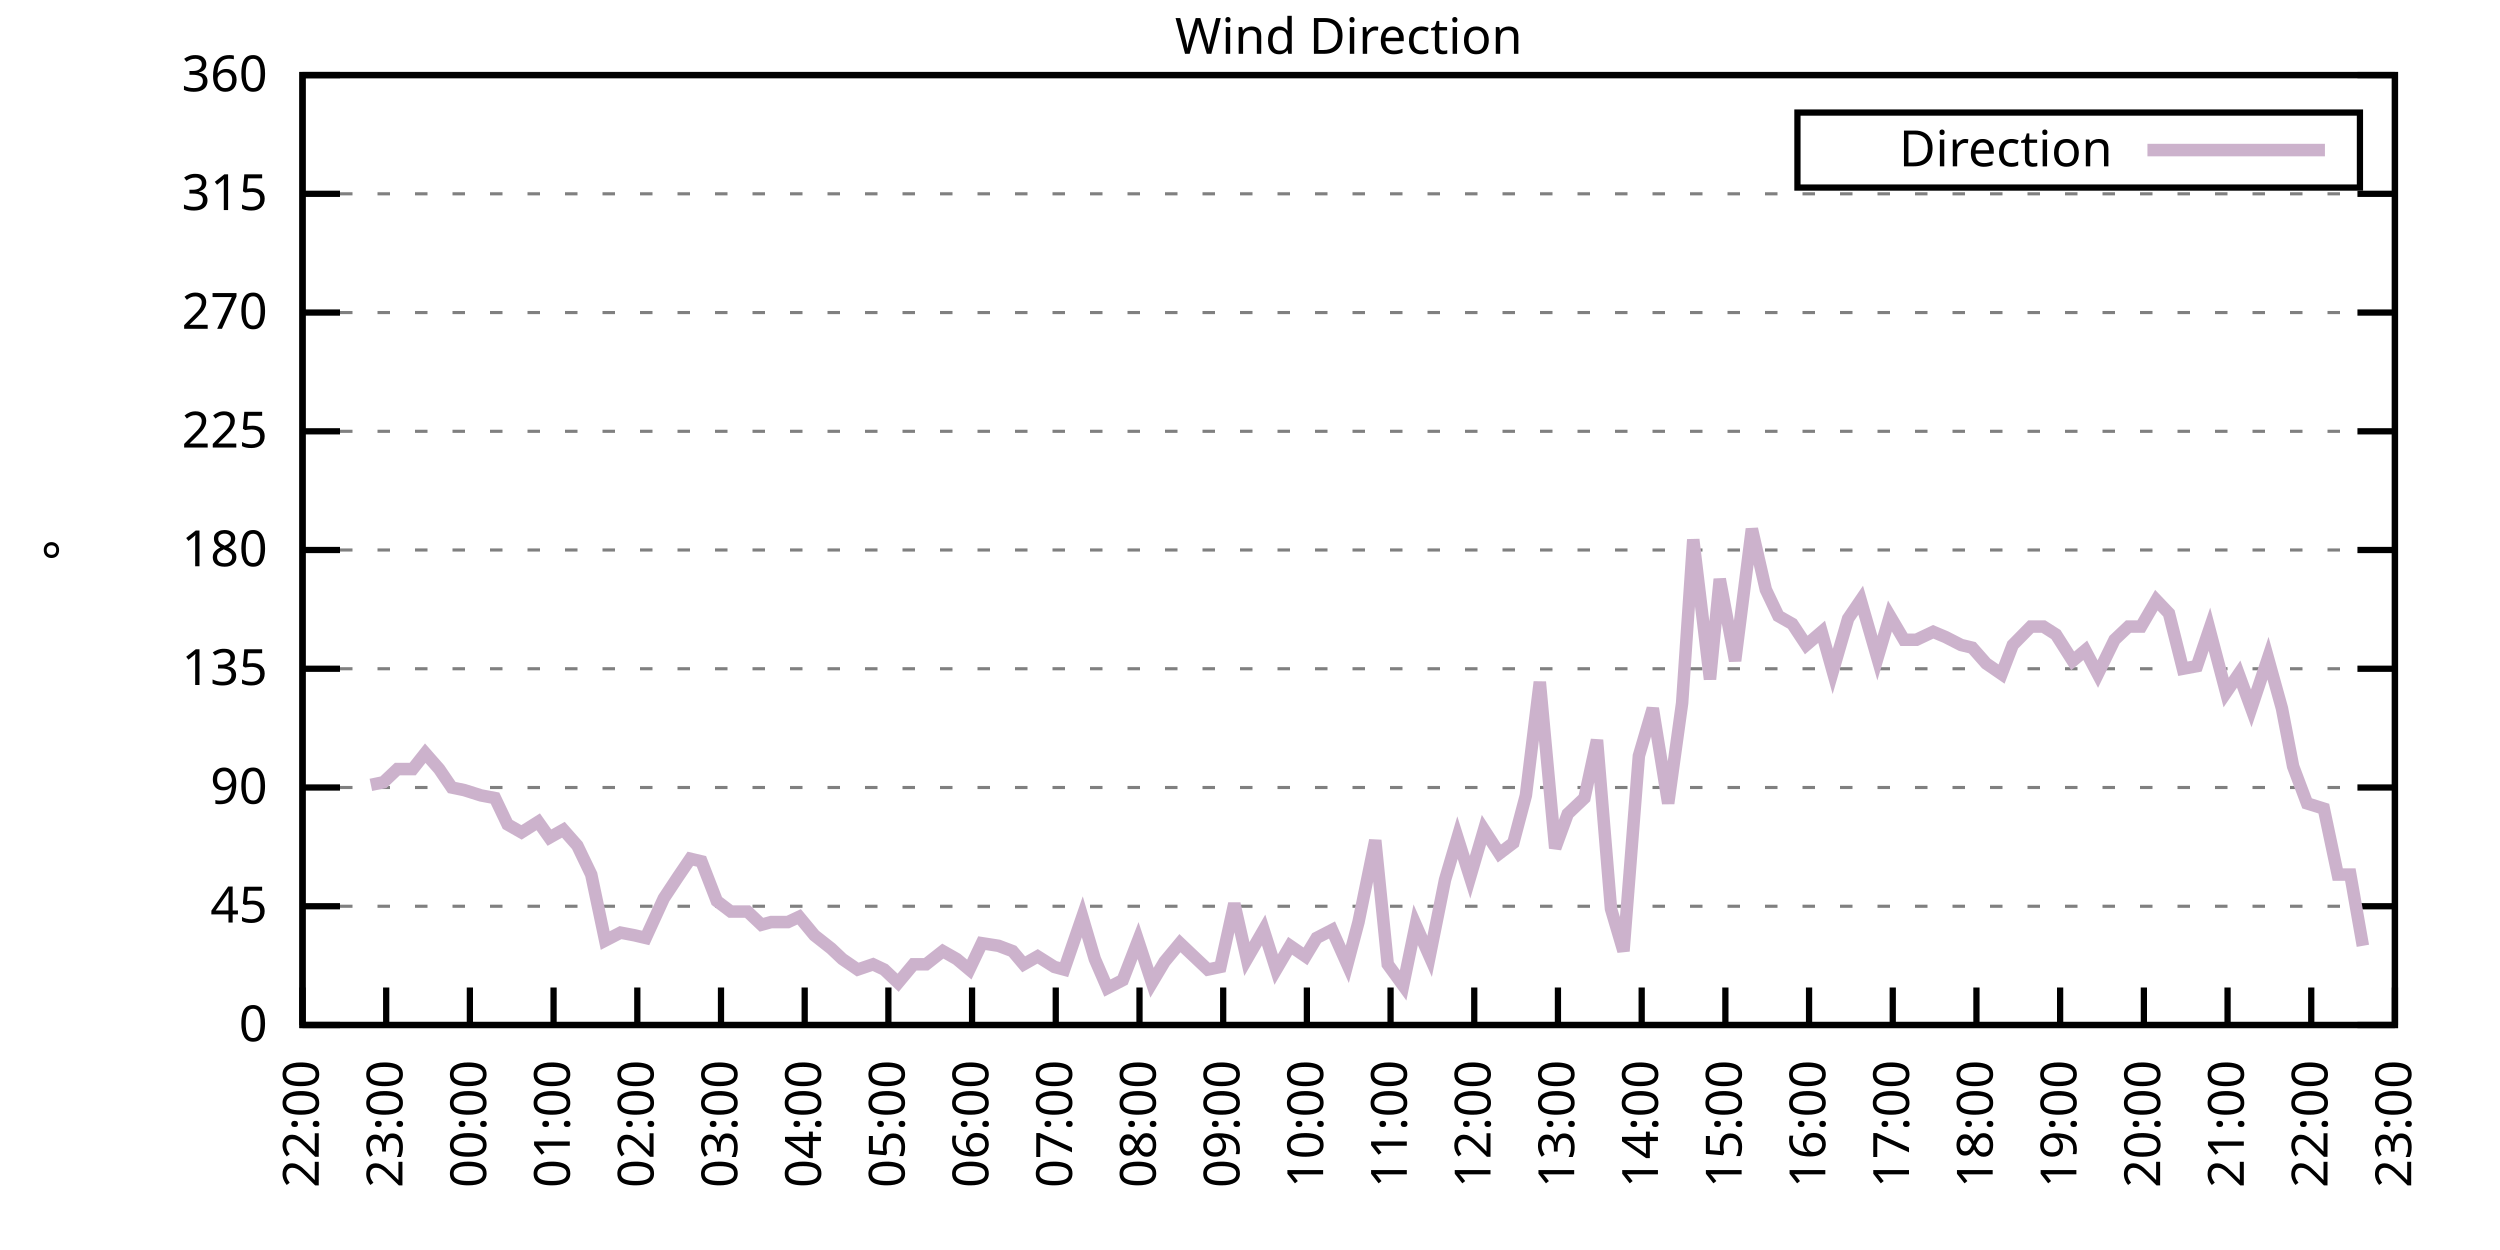
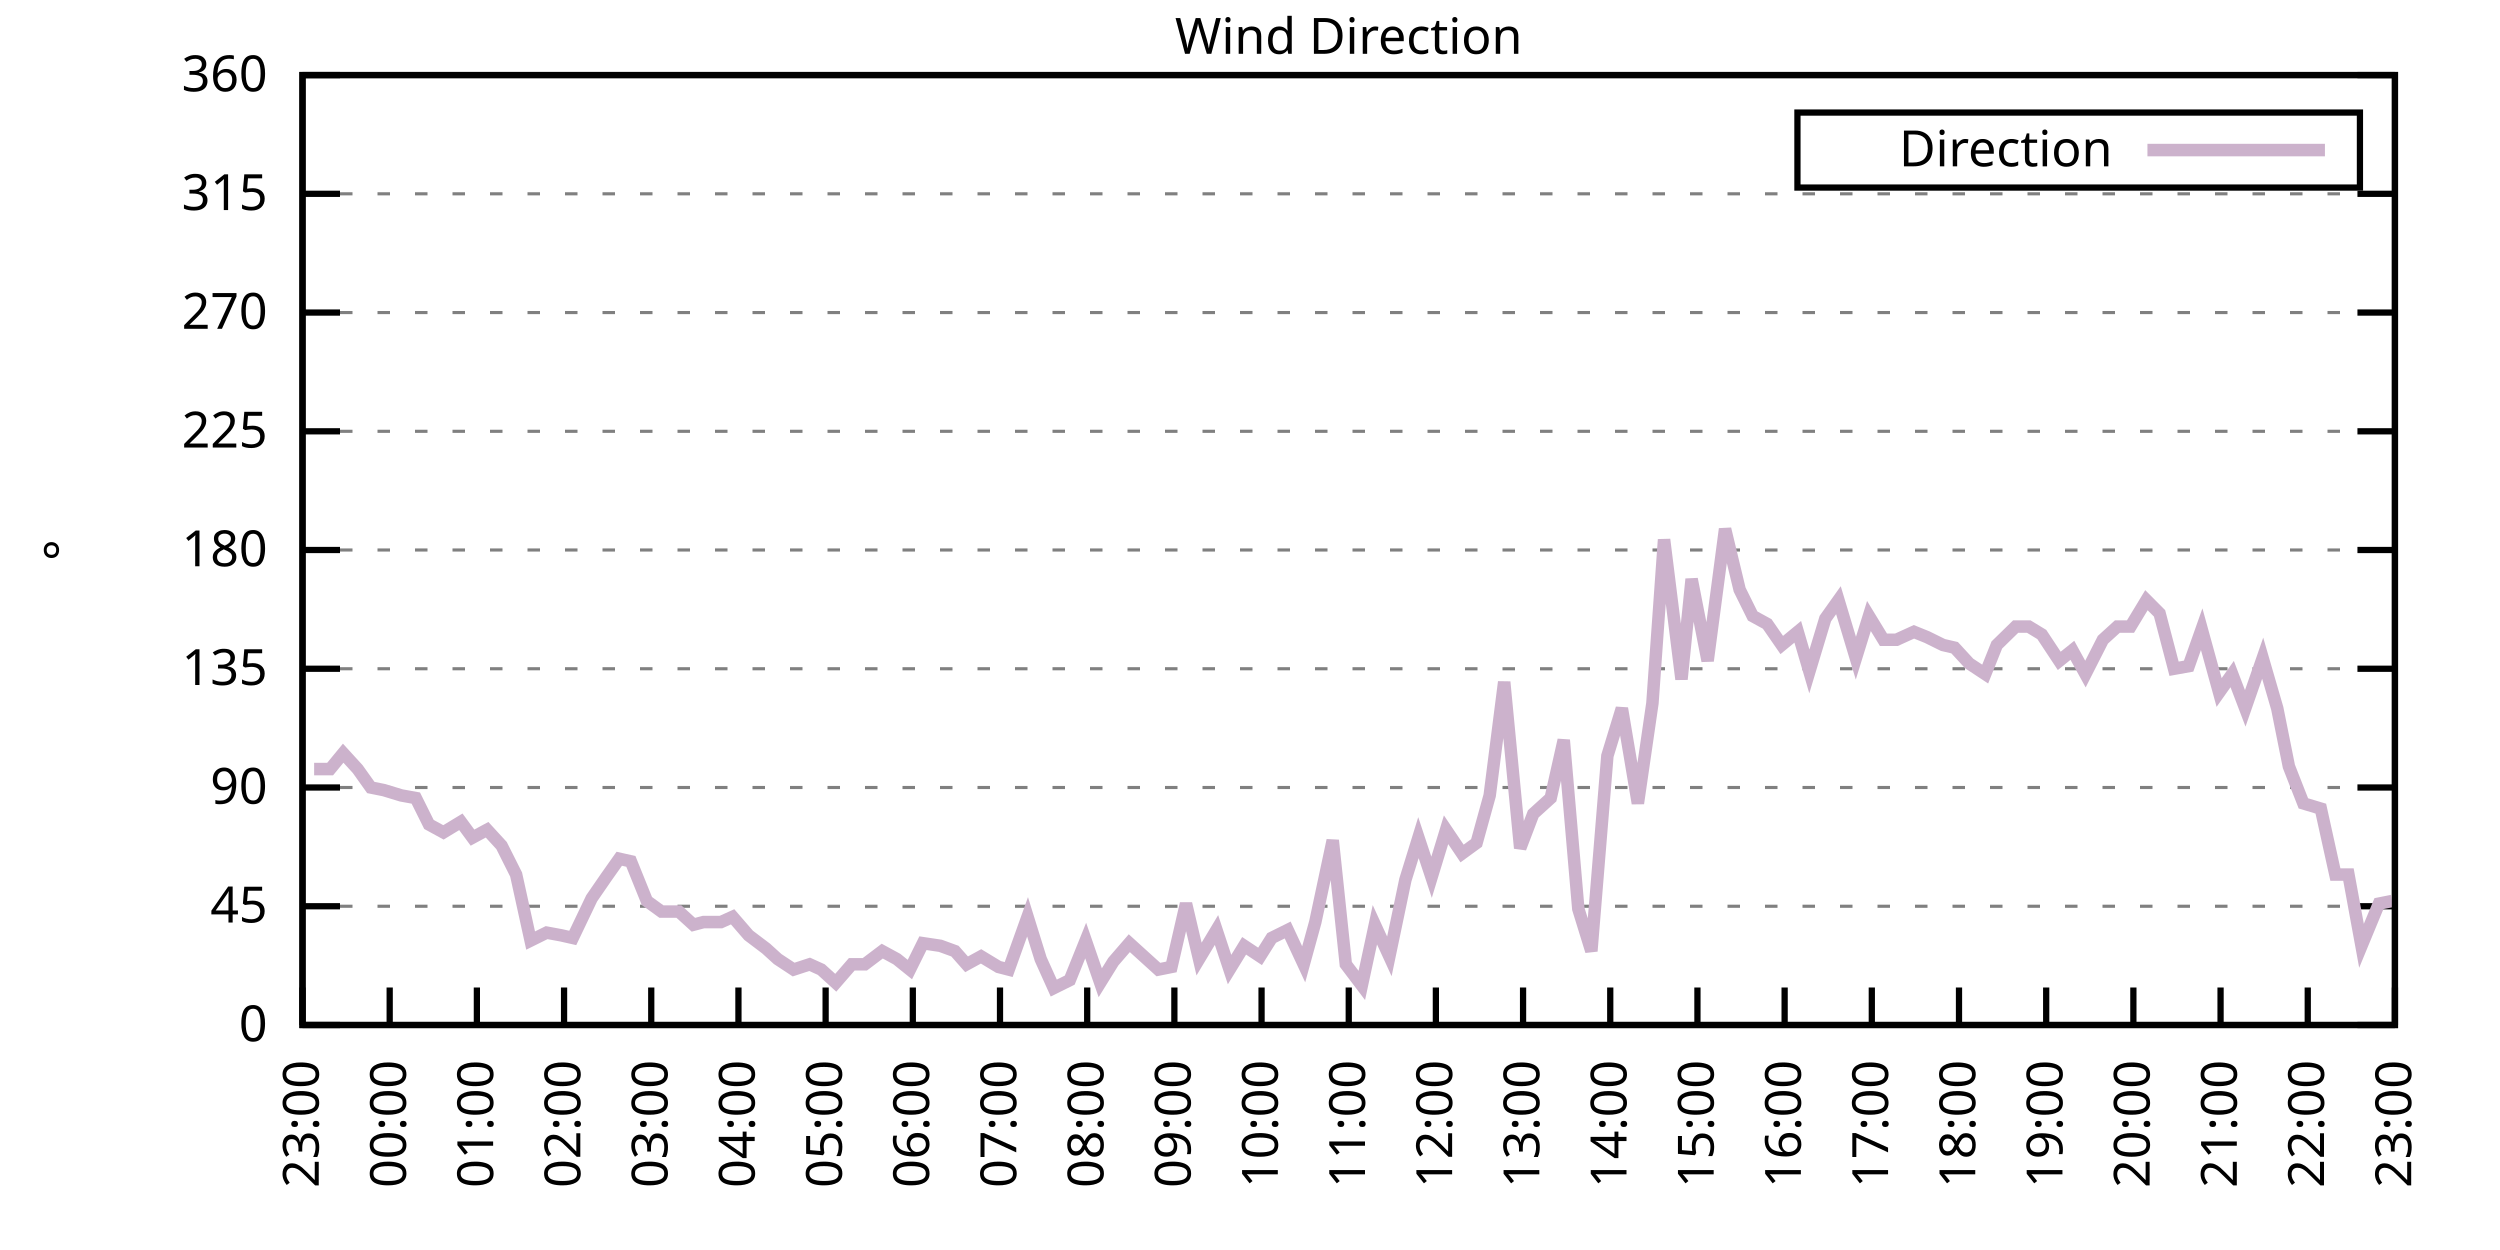
<svg xmlns="http://www.w3.org/2000/svg" xmlns:xlink="http://www.w3.org/1999/xlink" width="400" height="200" viewBox="0 0 400 200">
  <g id="gnuplot_canvas">
    <rect x="0" y="0" width="400" height="200" fill="none" />
    <defs>
      <circle id="gpDot" r="0.5" stroke-width="0.5" stroke="currentColor" />
      <path id="gpPt0" stroke-width="0.333" stroke="currentColor" d="M-1,0 h2 M0,-1 v2" />
      <path id="gpPt1" stroke-width="0.333" stroke="currentColor" d="M-1,-1 L1,1 M1,-1 L-1,1" />
      <path id="gpPt2" stroke-width="0.333" stroke="currentColor" d="M-1,0 L1,0 M0,-1 L0,1 M-1,-1 L1,1 M-1,1 L1,-1" />
      <rect id="gpPt3" stroke-width="0.333" stroke="currentColor" x="-1" y="-1" width="2" height="2" />
      <rect id="gpPt4" stroke-width="0.333" stroke="currentColor" fill="currentColor" x="-1" y="-1" width="2" height="2" />
      <circle id="gpPt5" stroke-width="0.333" stroke="currentColor" cx="0" cy="0" r="1" />
      <use xlink:href="#gpPt5" id="gpPt6" fill="currentColor" stroke="none" />
      <path id="gpPt7" stroke-width="0.333" stroke="currentColor" d="M0,-1.33 L-1.33,0.67 L1.33,0.67 z" />
      <use xlink:href="#gpPt7" id="gpPt8" fill="currentColor" stroke="none" />
      <use xlink:href="#gpPt7" id="gpPt9" stroke="currentColor" transform="rotate(180)" />
      <use xlink:href="#gpPt9" id="gpPt10" fill="currentColor" stroke="none" />
      <use xlink:href="#gpPt3" id="gpPt11" stroke="currentColor" transform="rotate(45)" />
      <use xlink:href="#gpPt11" id="gpPt12" fill="currentColor" stroke="none" />
      <path id="gpPt13" stroke-width="0.333" stroke="currentColor" d="M0,1.330 L1.265,0.411 L0.782,-1.067 L-0.782,-1.076 L-1.265,0.411 z" />
      <use xlink:href="#gpPt13" id="gpPt14" fill="currentColor" stroke="none" />
      <filter id="textbox" filterUnits="objectBoundingBox" x="0" y="0" height="1" width="1">
        <feFlood flood-color="white" flood-opacity="1" result="bgnd" />
        <feComposite in="SourceGraphic" in2="bgnd" operator="atop" />
      </filter>
      <filter id="greybox" filterUnits="objectBoundingBox" x="0" y="0" height="1" width="1">
        <feFlood flood-color="lightgrey" flood-opacity="1" result="grey" />
        <feComposite in="SourceGraphic" in2="grey" operator="atop" />
      </filter>
    </defs>
    <g fill="none" color="white" stroke="currentColor" stroke-width="1.00" stroke-linecap="butt" stroke-linejoin="miter">
</g>
    <g fill="none" color="black" stroke="currentColor" stroke-width="1.00" stroke-linecap="butt" stroke-linejoin="miter">
      <g stroke="none" shape-rendering="crispEdges">
        <polygon fill="rgb(255, 255, 255)" points="48.40,164.00 383.18,164.00 383.18,12.02 48.40,12.02 " />
      </g>
    </g>
    <g fill="none" color="black" stroke="currentColor" stroke-width="1.00" stroke-linecap="butt" stroke-linejoin="miter">
</g>
    <g fill="none" color="black" stroke="black" stroke-width="0.50" stroke-linecap="butt" stroke-linejoin="miter">
</g>
    <g fill="none" color="gray" stroke="currentColor" stroke-width="0.50" stroke-linecap="butt" stroke-linejoin="miter">
      <path stroke="gray" stroke-dasharray="2,4" class="gridline" d="M48.40,164.00 L383.19,164.00  " />
    </g>
    <g fill="none" color="gray" stroke="gray" stroke-width="1.00" stroke-linecap="butt" stroke-linejoin="miter">
</g>
    <g fill="none" color="black" stroke="currentColor" stroke-width="1.00" stroke-linecap="butt" stroke-linejoin="miter">
      <path stroke="black" d="M48.40,164.00 L54.40,164.00 M383.19,164.00 L377.19,164.00  " />
      <g transform="translate(42.80,166.60)" stroke="none" fill="black" font-family="Sans" font-size="8.00" text-anchor="end">
        <text>
          <tspan font-family="Sans"> 0</tspan>
        </text>
      </g>
    </g>
    <g fill="none" color="black" stroke="currentColor" stroke-width="1.00" stroke-linecap="butt" stroke-linejoin="miter">
</g>
    <g fill="none" color="black" stroke="black" stroke-width="0.50" stroke-linecap="butt" stroke-linejoin="miter">
</g>
    <g fill="none" color="gray" stroke="currentColor" stroke-width="0.50" stroke-linecap="butt" stroke-linejoin="miter">
      <path stroke="gray" stroke-dasharray="2,4" class="gridline" d="M48.40,145.00 L383.19,145.00  " />
    </g>
    <g fill="none" color="gray" stroke="gray" stroke-width="1.00" stroke-linecap="butt" stroke-linejoin="miter">
</g>
    <g fill="none" color="black" stroke="currentColor" stroke-width="1.00" stroke-linecap="butt" stroke-linejoin="miter">
      <path stroke="black" d="M48.40,145.00 L54.40,145.00 M383.19,145.00 L377.19,145.00  " />
      <g transform="translate(42.80,147.60)" stroke="none" fill="black" font-family="Sans" font-size="8.00" text-anchor="end">
        <text>
          <tspan font-family="Sans"> 45</tspan>
        </text>
      </g>
    </g>
    <g fill="none" color="black" stroke="currentColor" stroke-width="1.00" stroke-linecap="butt" stroke-linejoin="miter">
</g>
    <g fill="none" color="black" stroke="black" stroke-width="0.50" stroke-linecap="butt" stroke-linejoin="miter">
</g>
    <g fill="none" color="gray" stroke="currentColor" stroke-width="0.50" stroke-linecap="butt" stroke-linejoin="miter">
      <path stroke="gray" stroke-dasharray="2,4" class="gridline" d="M48.40,126.00 L383.19,126.00  " />
    </g>
    <g fill="none" color="gray" stroke="gray" stroke-width="1.00" stroke-linecap="butt" stroke-linejoin="miter">
</g>
    <g fill="none" color="black" stroke="currentColor" stroke-width="1.00" stroke-linecap="butt" stroke-linejoin="miter">
      <path stroke="black" d="M48.40,126.00 L54.40,126.00 M383.19,126.00 L377.19,126.00  " />
      <g transform="translate(42.80,128.60)" stroke="none" fill="black" font-family="Sans" font-size="8.00" text-anchor="end">
        <text>
          <tspan font-family="Sans"> 90</tspan>
        </text>
      </g>
    </g>
    <g fill="none" color="black" stroke="currentColor" stroke-width="1.00" stroke-linecap="butt" stroke-linejoin="miter">
</g>
    <g fill="none" color="black" stroke="black" stroke-width="0.50" stroke-linecap="butt" stroke-linejoin="miter">
</g>
    <g fill="none" color="gray" stroke="currentColor" stroke-width="0.50" stroke-linecap="butt" stroke-linejoin="miter">
      <path stroke="gray" stroke-dasharray="2,4" class="gridline" d="M48.40,107.00 L383.19,107.00  " />
    </g>
    <g fill="none" color="gray" stroke="gray" stroke-width="1.00" stroke-linecap="butt" stroke-linejoin="miter">
</g>
    <g fill="none" color="black" stroke="currentColor" stroke-width="1.00" stroke-linecap="butt" stroke-linejoin="miter">
      <path stroke="black" d="M48.40,107.00 L54.40,107.00 M383.19,107.00 L377.19,107.00  " />
      <g transform="translate(42.80,109.60)" stroke="none" fill="black" font-family="Sans" font-size="8.00" text-anchor="end">
        <text>
          <tspan font-family="Sans"> 135</tspan>
        </text>
      </g>
    </g>
    <g fill="none" color="black" stroke="currentColor" stroke-width="1.00" stroke-linecap="butt" stroke-linejoin="miter">
</g>
    <g fill="none" color="black" stroke="black" stroke-width="0.50" stroke-linecap="butt" stroke-linejoin="miter">
</g>
    <g fill="none" color="gray" stroke="currentColor" stroke-width="0.50" stroke-linecap="butt" stroke-linejoin="miter">
      <path stroke="gray" stroke-dasharray="2,4" class="gridline" d="M48.40,88.00 L383.19,88.00  " />
    </g>
    <g fill="none" color="gray" stroke="gray" stroke-width="1.00" stroke-linecap="butt" stroke-linejoin="miter">
</g>
    <g fill="none" color="black" stroke="currentColor" stroke-width="1.00" stroke-linecap="butt" stroke-linejoin="miter">
      <path stroke="black" d="M48.40,88.00 L54.40,88.00 M383.19,88.00 L377.19,88.00  " />
      <g transform="translate(42.80,90.60)" stroke="none" fill="black" font-family="Sans" font-size="8.00" text-anchor="end">
        <text>
          <tspan font-family="Sans"> 180</tspan>
        </text>
      </g>
    </g>
    <g fill="none" color="black" stroke="currentColor" stroke-width="1.00" stroke-linecap="butt" stroke-linejoin="miter">
</g>
    <g fill="none" color="black" stroke="black" stroke-width="0.50" stroke-linecap="butt" stroke-linejoin="miter">
</g>
    <g fill="none" color="gray" stroke="currentColor" stroke-width="0.50" stroke-linecap="butt" stroke-linejoin="miter">
      <path stroke="gray" stroke-dasharray="2,4" class="gridline" d="M48.40,69.01 L383.19,69.01  " />
    </g>
    <g fill="none" color="gray" stroke="gray" stroke-width="1.00" stroke-linecap="butt" stroke-linejoin="miter">
</g>
    <g fill="none" color="black" stroke="currentColor" stroke-width="1.00" stroke-linecap="butt" stroke-linejoin="miter">
      <path stroke="black" d="M48.40,69.01 L54.40,69.01 M383.19,69.01 L377.19,69.01  " />
      <g transform="translate(42.80,71.61)" stroke="none" fill="black" font-family="Sans" font-size="8.00" text-anchor="end">
        <text>
          <tspan font-family="Sans"> 225</tspan>
        </text>
      </g>
    </g>
    <g fill="none" color="black" stroke="currentColor" stroke-width="1.00" stroke-linecap="butt" stroke-linejoin="miter">
</g>
    <g fill="none" color="black" stroke="black" stroke-width="0.50" stroke-linecap="butt" stroke-linejoin="miter">
</g>
    <g fill="none" color="gray" stroke="currentColor" stroke-width="0.50" stroke-linecap="butt" stroke-linejoin="miter">
      <path stroke="gray" stroke-dasharray="2,4" class="gridline" d="M48.40,50.01 L383.19,50.01  " />
    </g>
    <g fill="none" color="gray" stroke="gray" stroke-width="1.00" stroke-linecap="butt" stroke-linejoin="miter">
</g>
    <g fill="none" color="black" stroke="currentColor" stroke-width="1.00" stroke-linecap="butt" stroke-linejoin="miter">
      <path stroke="black" d="M48.40,50.01 L54.40,50.01 M383.19,50.01 L377.19,50.01  " />
      <g transform="translate(42.80,52.61)" stroke="none" fill="black" font-family="Sans" font-size="8.00" text-anchor="end">
        <text>
          <tspan font-family="Sans"> 270</tspan>
        </text>
      </g>
    </g>
    <g fill="none" color="black" stroke="currentColor" stroke-width="1.00" stroke-linecap="butt" stroke-linejoin="miter">
</g>
    <g fill="none" color="black" stroke="black" stroke-width="0.50" stroke-linecap="butt" stroke-linejoin="miter">
</g>
    <g fill="none" color="gray" stroke="currentColor" stroke-width="0.50" stroke-linecap="butt" stroke-linejoin="miter">
      <path stroke="gray" stroke-dasharray="2,4" class="gridline" d="M48.40,31.01 L383.19,31.01  " />
    </g>
    <g fill="none" color="gray" stroke="gray" stroke-width="1.00" stroke-linecap="butt" stroke-linejoin="miter">
</g>
    <g fill="none" color="black" stroke="currentColor" stroke-width="1.00" stroke-linecap="butt" stroke-linejoin="miter">
      <path stroke="black" d="M48.40,31.01 L54.40,31.01 M383.19,31.01 L377.19,31.01  " />
      <g transform="translate(42.80,33.61)" stroke="none" fill="black" font-family="Sans" font-size="8.00" text-anchor="end">
        <text>
          <tspan font-family="Sans"> 315</tspan>
        </text>
      </g>
    </g>
    <g fill="none" color="black" stroke="currentColor" stroke-width="1.00" stroke-linecap="butt" stroke-linejoin="miter">
</g>
    <g fill="none" color="black" stroke="black" stroke-width="0.50" stroke-linecap="butt" stroke-linejoin="miter">
</g>
    <g fill="none" color="gray" stroke="currentColor" stroke-width="0.50" stroke-linecap="butt" stroke-linejoin="miter">
      <path stroke="gray" stroke-dasharray="2,4" class="gridline" d="M48.40,12.01 L383.19,12.01  " />
    </g>
    <g fill="none" color="gray" stroke="gray" stroke-width="1.00" stroke-linecap="butt" stroke-linejoin="miter">
</g>
    <g fill="none" color="black" stroke="currentColor" stroke-width="1.00" stroke-linecap="butt" stroke-linejoin="miter">
      <path stroke="black" d="M48.40,12.01 L54.40,12.01 M383.19,12.01 L377.19,12.01  " />
      <g transform="translate(42.80,14.61)" stroke="none" fill="black" font-family="Sans" font-size="8.00" text-anchor="end">
        <text>
          <tspan font-family="Sans"> 360</tspan>
        </text>
      </g>
    </g>
    <g fill="none" color="black" stroke="currentColor" stroke-width="1.00" stroke-linecap="butt" stroke-linejoin="miter">
      <path stroke="black" d="M48.40,164.00 L48.40,158.00  " />
      <g transform="translate(51.00,169.60) rotate(270.00)" stroke="none" fill="black" font-family="Sans" font-size="8.00" text-anchor="end">
        <text>
-           <tspan font-family="Sans">22:00</tspan>
-         </text>
-       </g>
-     </g>
-     <g fill="none" color="black" stroke="currentColor" stroke-width="1.00" stroke-linecap="butt" stroke-linejoin="miter">
-       <path stroke="black" d="M61.79,164.00 L61.79,158.00  " />
-       <g transform="translate(64.39,169.60) rotate(270.00)" stroke="none" fill="black" font-family="Sans" font-size="8.00" text-anchor="end">
-         <text>
          <tspan font-family="Sans">23:00</tspan>
        </text>
      </g>
    </g>
    <g fill="none" color="black" stroke="currentColor" stroke-width="1.00" stroke-linecap="butt" stroke-linejoin="miter">
-       <path stroke="black" d="M75.18,164.00 L75.18,158.00  " />
-       <g transform="translate(77.78,169.60) rotate(270.00)" stroke="none" fill="black" font-family="Sans" font-size="8.00" text-anchor="end">
+       <path stroke="black" d="M62.35,164.00 L62.35,158.00  " />
+       <g transform="translate(64.95,169.60) rotate(270.00)" stroke="none" fill="black" font-family="Sans" font-size="8.00" text-anchor="end">
        <text>
          <tspan font-family="Sans">00:00</tspan>
        </text>
      </g>
    </g>
    <g fill="none" color="black" stroke="currentColor" stroke-width="1.00" stroke-linecap="butt" stroke-linejoin="miter">
-       <path stroke="black" d="M88.57,164.00 L88.57,158.00  " />
-       <g transform="translate(91.17,169.60) rotate(270.00)" stroke="none" fill="black" font-family="Sans" font-size="8.00" text-anchor="end">
+       <path stroke="black" d="M76.30,164.00 L76.30,158.00  " />
+       <g transform="translate(78.90,169.60) rotate(270.00)" stroke="none" fill="black" font-family="Sans" font-size="8.00" text-anchor="end">
        <text>
          <tspan font-family="Sans">01:00</tspan>
        </text>
      </g>
    </g>
    <g fill="none" color="black" stroke="currentColor" stroke-width="1.00" stroke-linecap="butt" stroke-linejoin="miter">
-       <path stroke="black" d="M101.97,164.00 L101.97,158.00  " />
-       <g transform="translate(104.57,169.60) rotate(270.00)" stroke="none" fill="black" font-family="Sans" font-size="8.00" text-anchor="end">
+       <path stroke="black" d="M90.25,164.00 L90.25,158.00  " />
+       <g transform="translate(92.85,169.60) rotate(270.00)" stroke="none" fill="black" font-family="Sans" font-size="8.00" text-anchor="end">
        <text>
          <tspan font-family="Sans">02:00</tspan>
        </text>
      </g>
    </g>
    <g fill="none" color="black" stroke="currentColor" stroke-width="1.00" stroke-linecap="butt" stroke-linejoin="miter">
-       <path stroke="black" d="M115.36,164.00 L115.36,158.00  " />
-       <g transform="translate(117.96,169.60) rotate(270.00)" stroke="none" fill="black" font-family="Sans" font-size="8.00" text-anchor="end">
+       <path stroke="black" d="M104.20,164.00 L104.20,158.00  " />
+       <g transform="translate(106.80,169.60) rotate(270.00)" stroke="none" fill="black" font-family="Sans" font-size="8.00" text-anchor="end">
        <text>
          <tspan font-family="Sans">03:00</tspan>
        </text>
      </g>
    </g>
    <g fill="none" color="black" stroke="currentColor" stroke-width="1.00" stroke-linecap="butt" stroke-linejoin="miter">
-       <path stroke="black" d="M128.75,164.00 L128.75,158.00  " />
-       <g transform="translate(131.35,169.60) rotate(270.00)" stroke="none" fill="black" font-family="Sans" font-size="8.00" text-anchor="end">
+       <path stroke="black" d="M118.15,164.00 L118.15,158.00  " />
+       <g transform="translate(120.75,169.60) rotate(270.00)" stroke="none" fill="black" font-family="Sans" font-size="8.00" text-anchor="end">
        <text>
          <tspan font-family="Sans">04:00</tspan>
        </text>
      </g>
    </g>
    <g fill="none" color="black" stroke="currentColor" stroke-width="1.00" stroke-linecap="butt" stroke-linejoin="miter">
-       <path stroke="black" d="M142.14,164.00 L142.14,158.00  " />
-       <g transform="translate(144.74,169.60) rotate(270.00)" stroke="none" fill="black" font-family="Sans" font-size="8.00" text-anchor="end">
+       <path stroke="black" d="M132.10,164.00 L132.10,158.00  " />
+       <g transform="translate(134.70,169.60) rotate(270.00)" stroke="none" fill="black" font-family="Sans" font-size="8.00" text-anchor="end">
        <text>
          <tspan font-family="Sans">05:00</tspan>
        </text>
      </g>
    </g>
    <g fill="none" color="black" stroke="currentColor" stroke-width="1.00" stroke-linecap="butt" stroke-linejoin="miter">
-       <path stroke="black" d="M155.53,164.00 L155.53,158.00  " />
-       <g transform="translate(158.13,169.60) rotate(270.00)" stroke="none" fill="black" font-family="Sans" font-size="8.00" text-anchor="end">
+       <path stroke="black" d="M146.05,164.00 L146.05,158.00  " />
+       <g transform="translate(148.65,169.60) rotate(270.00)" stroke="none" fill="black" font-family="Sans" font-size="8.00" text-anchor="end">
        <text>
          <tspan font-family="Sans">06:00</tspan>
        </text>
      </g>
    </g>
    <g fill="none" color="black" stroke="currentColor" stroke-width="1.00" stroke-linecap="butt" stroke-linejoin="miter">
-       <path stroke="black" d="M168.92,164.00 L168.92,158.00  " />
-       <g transform="translate(171.52,169.60) rotate(270.00)" stroke="none" fill="black" font-family="Sans" font-size="8.00" text-anchor="end">
+       <path stroke="black" d="M160.00,164.00 L160.00,158.00  " />
+       <g transform="translate(162.60,169.60) rotate(270.00)" stroke="none" fill="black" font-family="Sans" font-size="8.00" text-anchor="end">
        <text>
          <tspan font-family="Sans">07:00</tspan>
        </text>
      </g>
    </g>
    <g fill="none" color="black" stroke="currentColor" stroke-width="1.00" stroke-linecap="butt" stroke-linejoin="miter">
-       <path stroke="black" d="M182.32,164.00 L182.32,158.00  " />
-       <g transform="translate(184.92,169.60) rotate(270.00)" stroke="none" fill="black" font-family="Sans" font-size="8.00" text-anchor="end">
+       <path stroke="black" d="M173.95,164.00 L173.95,158.00  " />
+       <g transform="translate(176.55,169.60) rotate(270.00)" stroke="none" fill="black" font-family="Sans" font-size="8.00" text-anchor="end">
        <text>
          <tspan font-family="Sans">08:00</tspan>
        </text>
      </g>
    </g>
    <g fill="none" color="black" stroke="currentColor" stroke-width="1.00" stroke-linecap="butt" stroke-linejoin="miter">
-       <path stroke="black" d="M195.71,164.00 L195.71,158.00  " />
-       <g transform="translate(198.31,169.60) rotate(270.00)" stroke="none" fill="black" font-family="Sans" font-size="8.00" text-anchor="end">
+       <path stroke="black" d="M187.90,164.00 L187.90,158.00  " />
+       <g transform="translate(190.50,169.60) rotate(270.00)" stroke="none" fill="black" font-family="Sans" font-size="8.00" text-anchor="end">
        <text>
          <tspan font-family="Sans">09:00</tspan>
        </text>
      </g>
    </g>
    <g fill="none" color="black" stroke="currentColor" stroke-width="1.00" stroke-linecap="butt" stroke-linejoin="miter">
-       <path stroke="black" d="M209.10,164.00 L209.10,158.00  " />
-       <g transform="translate(211.70,169.60) rotate(270.00)" stroke="none" fill="black" font-family="Sans" font-size="8.00" text-anchor="end">
+       <path stroke="black" d="M201.85,164.00 L201.85,158.00  " />
+       <g transform="translate(204.45,169.60) rotate(270.00)" stroke="none" fill="black" font-family="Sans" font-size="8.00" text-anchor="end">
        <text>
          <tspan font-family="Sans">10:00</tspan>
        </text>
      </g>
    </g>
    <g fill="none" color="black" stroke="currentColor" stroke-width="1.00" stroke-linecap="butt" stroke-linejoin="miter">
-       <path stroke="black" d="M222.49,164.00 L222.49,158.00  " />
-       <g transform="translate(225.09,169.60) rotate(270.00)" stroke="none" fill="black" font-family="Sans" font-size="8.00" text-anchor="end">
+       <path stroke="black" d="M215.80,164.00 L215.80,158.00  " />
+       <g transform="translate(218.40,169.60) rotate(270.00)" stroke="none" fill="black" font-family="Sans" font-size="8.00" text-anchor="end">
        <text>
          <tspan font-family="Sans">11:00</tspan>
        </text>
      </g>
    </g>
    <g fill="none" color="black" stroke="currentColor" stroke-width="1.00" stroke-linecap="butt" stroke-linejoin="miter">
-       <path stroke="black" d="M235.88,164.00 L235.88,158.00  " />
-       <g transform="translate(238.48,169.60) rotate(270.00)" stroke="none" fill="black" font-family="Sans" font-size="8.00" text-anchor="end">
+       <path stroke="black" d="M229.74,164.00 L229.74,158.00  " />
+       <g transform="translate(232.34,169.60) rotate(270.00)" stroke="none" fill="black" font-family="Sans" font-size="8.00" text-anchor="end">
        <text>
          <tspan font-family="Sans">12:00</tspan>
        </text>
      </g>
    </g>
    <g fill="none" color="black" stroke="currentColor" stroke-width="1.00" stroke-linecap="butt" stroke-linejoin="miter">
-       <path stroke="black" d="M249.27,164.00 L249.27,158.00  " />
-       <g transform="translate(251.87,169.60) rotate(270.00)" stroke="none" fill="black" font-family="Sans" font-size="8.00" text-anchor="end">
+       <path stroke="black" d="M243.69,164.00 L243.69,158.00  " />
+       <g transform="translate(246.29,169.60) rotate(270.00)" stroke="none" fill="black" font-family="Sans" font-size="8.00" text-anchor="end">
        <text>
          <tspan font-family="Sans">13:00</tspan>
        </text>
      </g>
    </g>
    <g fill="none" color="black" stroke="currentColor" stroke-width="1.00" stroke-linecap="butt" stroke-linejoin="miter">
-       <path stroke="black" d="M262.67,164.00 L262.67,158.00  " />
-       <g transform="translate(265.27,169.60) rotate(270.00)" stroke="none" fill="black" font-family="Sans" font-size="8.00" text-anchor="end">
+       <path stroke="black" d="M257.64,164.00 L257.64,158.00  " />
+       <g transform="translate(260.24,169.60) rotate(270.00)" stroke="none" fill="black" font-family="Sans" font-size="8.00" text-anchor="end">
        <text>
          <tspan font-family="Sans">14:00</tspan>
        </text>
      </g>
    </g>
    <g fill="none" color="black" stroke="currentColor" stroke-width="1.00" stroke-linecap="butt" stroke-linejoin="miter">
-       <path stroke="black" d="M276.06,164.00 L276.06,158.00  " />
-       <g transform="translate(278.66,169.60) rotate(270.00)" stroke="none" fill="black" font-family="Sans" font-size="8.00" text-anchor="end">
+       <path stroke="black" d="M271.59,164.00 L271.59,158.00  " />
+       <g transform="translate(274.19,169.60) rotate(270.00)" stroke="none" fill="black" font-family="Sans" font-size="8.00" text-anchor="end">
        <text>
          <tspan font-family="Sans">15:00</tspan>
        </text>
      </g>
    </g>
    <g fill="none" color="black" stroke="currentColor" stroke-width="1.00" stroke-linecap="butt" stroke-linejoin="miter">
-       <path stroke="black" d="M289.45,164.00 L289.45,158.00  " />
-       <g transform="translate(292.05,169.60) rotate(270.00)" stroke="none" fill="black" font-family="Sans" font-size="8.00" text-anchor="end">
+       <path stroke="black" d="M285.54,164.00 L285.54,158.00  " />
+       <g transform="translate(288.14,169.60) rotate(270.00)" stroke="none" fill="black" font-family="Sans" font-size="8.00" text-anchor="end">
        <text>
          <tspan font-family="Sans">16:00</tspan>
        </text>
      </g>
    </g>
    <g fill="none" color="black" stroke="currentColor" stroke-width="1.00" stroke-linecap="butt" stroke-linejoin="miter">
-       <path stroke="black" d="M302.84,164.00 L302.84,158.00  " />
-       <g transform="translate(305.44,169.60) rotate(270.00)" stroke="none" fill="black" font-family="Sans" font-size="8.00" text-anchor="end">
+       <path stroke="black" d="M299.49,164.00 L299.49,158.00  " />
+       <g transform="translate(302.09,169.60) rotate(270.00)" stroke="none" fill="black" font-family="Sans" font-size="8.00" text-anchor="end">
        <text>
          <tspan font-family="Sans">17:00</tspan>
        </text>
      </g>
    </g>
    <g fill="none" color="black" stroke="currentColor" stroke-width="1.00" stroke-linecap="butt" stroke-linejoin="miter">
-       <path stroke="black" d="M316.23,164.00 L316.23,158.00  " />
-       <g transform="translate(318.83,169.60) rotate(270.00)" stroke="none" fill="black" font-family="Sans" font-size="8.00" text-anchor="end">
+       <path stroke="black" d="M313.44,164.00 L313.44,158.00  " />
+       <g transform="translate(316.04,169.60) rotate(270.00)" stroke="none" fill="black" font-family="Sans" font-size="8.00" text-anchor="end">
        <text>
          <tspan font-family="Sans">18:00</tspan>
        </text>
      </g>
    </g>
    <g fill="none" color="black" stroke="currentColor" stroke-width="1.00" stroke-linecap="butt" stroke-linejoin="miter">
-       <path stroke="black" d="M329.62,164.00 L329.62,158.00  " />
-       <g transform="translate(332.22,169.60) rotate(270.00)" stroke="none" fill="black" font-family="Sans" font-size="8.00" text-anchor="end">
+       <path stroke="black" d="M327.39,164.00 L327.39,158.00  " />
+       <g transform="translate(329.99,169.60) rotate(270.00)" stroke="none" fill="black" font-family="Sans" font-size="8.00" text-anchor="end">
        <text>
          <tspan font-family="Sans">19:00</tspan>
        </text>
      </g>
    </g>
    <g fill="none" color="black" stroke="currentColor" stroke-width="1.00" stroke-linecap="butt" stroke-linejoin="miter">
-       <path stroke="black" d="M343.02,164.00 L343.02,158.00  " />
-       <g transform="translate(345.62,169.60) rotate(270.00)" stroke="none" fill="black" font-family="Sans" font-size="8.00" text-anchor="end">
+       <path stroke="black" d="M341.34,164.00 L341.34,158.00  " />
+       <g transform="translate(343.94,169.60) rotate(270.00)" stroke="none" fill="black" font-family="Sans" font-size="8.00" text-anchor="end">
        <text>
          <tspan font-family="Sans">20:00</tspan>
        </text>
      </g>
    </g>
    <g fill="none" color="black" stroke="currentColor" stroke-width="1.00" stroke-linecap="butt" stroke-linejoin="miter">
-       <path stroke="black" d="M356.41,164.00 L356.41,158.00  " />
-       <g transform="translate(359.01,169.60) rotate(270.00)" stroke="none" fill="black" font-family="Sans" font-size="8.00" text-anchor="end">
+       <path stroke="black" d="M355.29,164.00 L355.29,158.00  " />
+       <g transform="translate(357.89,169.60) rotate(270.00)" stroke="none" fill="black" font-family="Sans" font-size="8.00" text-anchor="end">
        <text>
          <tspan font-family="Sans">21:00</tspan>
        </text>
      </g>
    </g>
    <g fill="none" color="black" stroke="currentColor" stroke-width="1.00" stroke-linecap="butt" stroke-linejoin="miter">
-       <path stroke="black" d="M369.80,164.00 L369.80,158.00  " />
-       <g transform="translate(372.40,169.60) rotate(270.00)" stroke="none" fill="black" font-family="Sans" font-size="8.00" text-anchor="end">
+       <path stroke="black" d="M369.24,164.00 L369.24,158.00  " />
+       <g transform="translate(371.84,169.60) rotate(270.00)" stroke="none" fill="black" font-family="Sans" font-size="8.00" text-anchor="end">
        <text>
          <tspan font-family="Sans">22:00</tspan>
        </text>
      </g>
    </g>
    <g fill="none" color="black" stroke="currentColor" stroke-width="1.00" stroke-linecap="butt" stroke-linejoin="miter">
      <path stroke="black" d="M383.19,164.00 L383.19,158.00  " />
      <g transform="translate(385.79,169.60) rotate(270.00)" stroke="none" fill="black" font-family="Sans" font-size="8.00" text-anchor="end">
        <text>
          <tspan font-family="Sans">23:00</tspan>
        </text>
      </g>
    </g>
    <g fill="none" color="black" stroke="currentColor" stroke-width="1.00" stroke-linecap="butt" stroke-linejoin="miter">
</g>
    <g fill="none" color="black" stroke="currentColor" stroke-width="1.00" stroke-linecap="butt" stroke-linejoin="miter">
      <path stroke="black" d="M48.40,12.01 L48.40,164.00 L383.19,164.00 L383.19,12.01 L48.40,12.01 Z  " />
    </g>
    <g fill="none" color="black" stroke="currentColor" stroke-width="1.00" stroke-linecap="butt" stroke-linejoin="miter">
</g>
    <g fill="none" color="black" stroke="currentColor" stroke-width="1.00" stroke-linecap="butt" stroke-linejoin="miter">
      <path stroke="black" d="M287.59,30.01 L287.59,18.01 L377.59,18.01 L377.59,30.01 L287.59,30.01 Z  " />
    </g>
    <g id="Wind_direction_plot_1">
      <g fill="none" color="white" stroke="black" stroke-width="2.00" stroke-linecap="butt" stroke-linejoin="miter">
</g>
      <g fill="none" color="black" stroke="currentColor" stroke-width="2.00" stroke-linecap="butt" stroke-linejoin="miter">
        <g transform="translate(337.99,26.61)" stroke="none" fill="black" font-family="Sans" font-size="8.00" text-anchor="end">
          <text>
            <tspan font-family="Sans">Direction</tspan>
          </text>
        </g>
      </g>
      <g fill="none" color="black" stroke="currentColor" stroke-width="2.00" stroke-linecap="butt" stroke-linejoin="miter">
-         <path stroke="rgb(204, 178, 204)" d="M343.59,24.01 L371.99,24.01 M59.34,125.58 L61.35,125.16 L63.58,123.05 L66.03,123.05 L68.04,120.51 L70.27,123.05   L72.28,126.00 L74.29,126.42 L76.97,127.27 L79.20,127.69 L81.21,131.91 L83.44,133.18 L86.12,131.49 L87.91,134.02   L90.14,132.76 L92.37,135.29 L94.60,139.93 L96.83,150.49 L99.29,149.22 L101.52,149.65 L103.31,150.07 L106.21,143.73   L108.44,140.36 L110.45,137.40 L112.23,137.82 L114.69,144.16 L116.92,145.85 L119.60,145.85 L121.83,147.96 L123.39,147.53   L126.07,147.53 L127.86,146.69 L130.31,149.65 L132.99,151.76 L134.78,153.45 L137.23,155.13 L139.69,154.29 L141.47,155.13   L143.70,157.24 L146.16,154.29 L148.17,154.29 L150.85,152.18 L153.08,153.45 L155.09,155.13 L157.10,150.91 L159.77,151.33   L162.01,152.18 L163.79,154.29 L166.02,153.02 L168.70,154.71 L170.26,155.13 L173.17,146.69 L175.17,153.45 L177.18,158.09   L179.64,156.82 L182.09,150.49 L184.32,157.24 L186.33,153.87 L188.79,150.91 L190.57,152.60 L193.25,155.13 L195.26,154.71   L197.49,144.58 L199.50,153.45 L202.18,148.80 L204.19,155.13 L206.42,151.33 L208.88,153.02 L210.66,150.07 L213.12,148.80   L215.57,154.29 L217.36,147.53 L220.04,134.45 L222.04,154.29 L224.50,157.67 L226.51,147.96 L228.74,153.02 L231.20,140.78   L233.20,134.02 L235.21,140.36 L237.44,132.76 L239.90,136.56 L242.13,134.87 L244.14,127.27 L246.37,109.11 L248.83,135.71   L250.84,130.22 L253.51,127.69 L255.52,118.40 L257.76,145.42 L259.76,152.18 L262.22,120.94 L264.45,113.34 L266.91,128.54   L269.14,112.49 L270.92,86.32 L273.60,108.69 L275.16,92.65 L277.62,105.74 L280.30,84.63 L282.53,94.34 L284.54,98.56   L286.77,99.83 L289.00,103.20 L291.46,101.09 L293.24,107.43 L295.70,98.98 L297.71,96.03 L300.39,105.31 L302.39,98.56   L304.63,102.36 L306.63,102.36 L309.31,101.09 L311.32,101.94 L313.78,103.20 L315.56,103.63 L317.79,106.16 L320.25,107.85   L322.04,103.20 L324.94,100.25 L326.95,100.25 L328.95,101.52 L331.63,105.74 L333.64,104.05 L335.65,107.85 L338.33,102.36   L340.56,100.25 L342.57,100.25 L345.02,96.03 L347.03,98.14 L349.26,107.00 L351.50,106.58 L353.51,100.67 L356.18,110.80   L358.19,107.85 L360.20,113.34 L362.88,105.31 L365.11,113.34 L366.90,122.62 L369.13,128.54 L371.81,129.38 L374.04,139.93   L376.05,139.93 L378.06,151.33  " />
+         <path stroke="rgb(204, 178, 204)" d="M343.59,24.01 L371.99,24.01 M50.26,123.05 L52.82,123.05 L54.91,120.51 L57.23,123.05 L59.33,126.00 L61.42,126.42   L64.21,127.27 L66.53,127.69 L68.63,131.91 L70.95,133.18 L73.74,131.49 L75.60,134.02 L77.93,132.76 L80.25,135.29   L82.58,139.93 L84.90,150.49 L87.46,149.22 L89.78,149.65 L91.64,150.07 L94.67,143.73 L96.99,140.36 L99.08,137.40   L100.94,137.82 L103.50,144.16 L105.83,145.85 L108.62,145.85 L110.94,147.96 L112.57,147.53 L115.36,147.53 L117.22,146.69   L119.78,149.65 L122.57,151.76 L124.43,153.45 L126.98,155.13 L129.54,154.29 L131.40,155.13 L133.72,157.24 L136.28,154.29   L138.37,154.29 L141.16,152.18 L143.49,153.45 L145.58,155.13 L147.67,150.91 L150.46,151.33 L152.79,152.18 L154.65,154.29   L156.97,153.02 L159.76,154.71 L161.39,155.13 L164.41,146.69 L166.51,153.45 L168.60,158.09 L171.16,156.82 L173.71,150.49   L176.04,157.24 L178.13,153.87 L180.69,150.91 L182.55,152.60 L185.34,155.13 L187.43,154.71 L189.76,144.58 L191.85,153.45   L194.64,148.80 L196.73,155.13 L199.06,151.33 L201.61,153.02 L203.47,150.07 L206.03,148.80 L208.59,154.29 L210.45,147.53   L213.24,134.45 L215.33,154.29 L217.89,157.67 L219.98,147.96 L222.30,153.02 L224.86,140.78 L226.95,134.02 L229.05,140.36   L231.37,132.76 L233.93,136.56 L236.25,134.87 L238.35,127.27 L240.67,109.11 L243.23,135.71 L245.32,130.22 L248.11,127.69   L250.20,118.40 L252.53,145.42 L254.62,152.18 L257.18,120.94 L259.50,113.34 L262.06,128.54 L264.39,112.49 L266.25,86.32   L269.04,108.69 L270.66,92.65 L273.22,105.74 L276.01,84.63 L278.34,94.34 L280.43,98.56 L282.75,99.83 L285.08,103.20   L287.64,101.09 L289.50,107.43 L292.05,98.98 L294.15,96.03 L296.94,105.31 L299.03,98.56 L301.35,102.36 L303.44,102.36   L306.23,101.09 L308.33,101.94 L310.88,103.20 L312.74,103.63 L315.07,106.16 L317.63,107.85 L319.49,103.20 L322.51,100.25   L324.60,100.25 L326.69,101.52 L329.48,105.74 L331.58,104.05 L333.67,107.85 L336.46,102.36 L338.78,100.25 L340.88,100.25   L343.43,96.03 L345.53,98.14 L347.85,107.00 L350.18,106.58 L352.27,100.67 L355.06,110.80 L357.15,107.85 L359.24,113.34   L362.03,105.31 L364.36,113.34 L366.22,122.62 L368.54,128.54 L371.33,129.38 L373.66,139.93 L375.75,139.93 L377.84,151.33   L380.63,144.58 L382.73,144.16  " />
      </g>
    </g>
    <g fill="none" color="black" stroke="currentColor" stroke-width="2.00" stroke-linecap="butt" stroke-linejoin="miter">
</g>
    <g fill="none" color="black" stroke="black" stroke-width="1.00" stroke-linecap="butt" stroke-linejoin="miter">
</g>
    <g fill="none" color="black" stroke="currentColor" stroke-width="1.00" stroke-linecap="butt" stroke-linejoin="miter">
      <path stroke="black" d="M48.40,12.01 L48.40,164.00 L383.19,164.00 L383.19,12.01 L48.40,12.01 Z  " />
      <g transform="translate(12.80,88.01) rotate(270.00)" stroke="none" fill="black" font-family="Sans" font-size="8.00" text-anchor="middle">
        <text>
          <tspan font-family="Sans">°</tspan>
        </text>
      </g>
    </g>
    <g fill="none" color="black" stroke="currentColor" stroke-width="1.00" stroke-linecap="butt" stroke-linejoin="miter">
</g>
    <g fill="none" color="black" stroke="currentColor" stroke-width="1.00" stroke-linecap="butt" stroke-linejoin="miter">
      <g transform="translate(215.79,8.61)" stroke="none" fill="black" font-family="Sans" font-size="8.00" text-anchor="middle">
        <text>
          <tspan font-family="Sans">Wind Direction</tspan>
        </text>
      </g>
    </g>
    <g fill="none" color="black" stroke="currentColor" stroke-width="1.00" stroke-linecap="butt" stroke-linejoin="miter">
</g>
  </g>
</svg>
